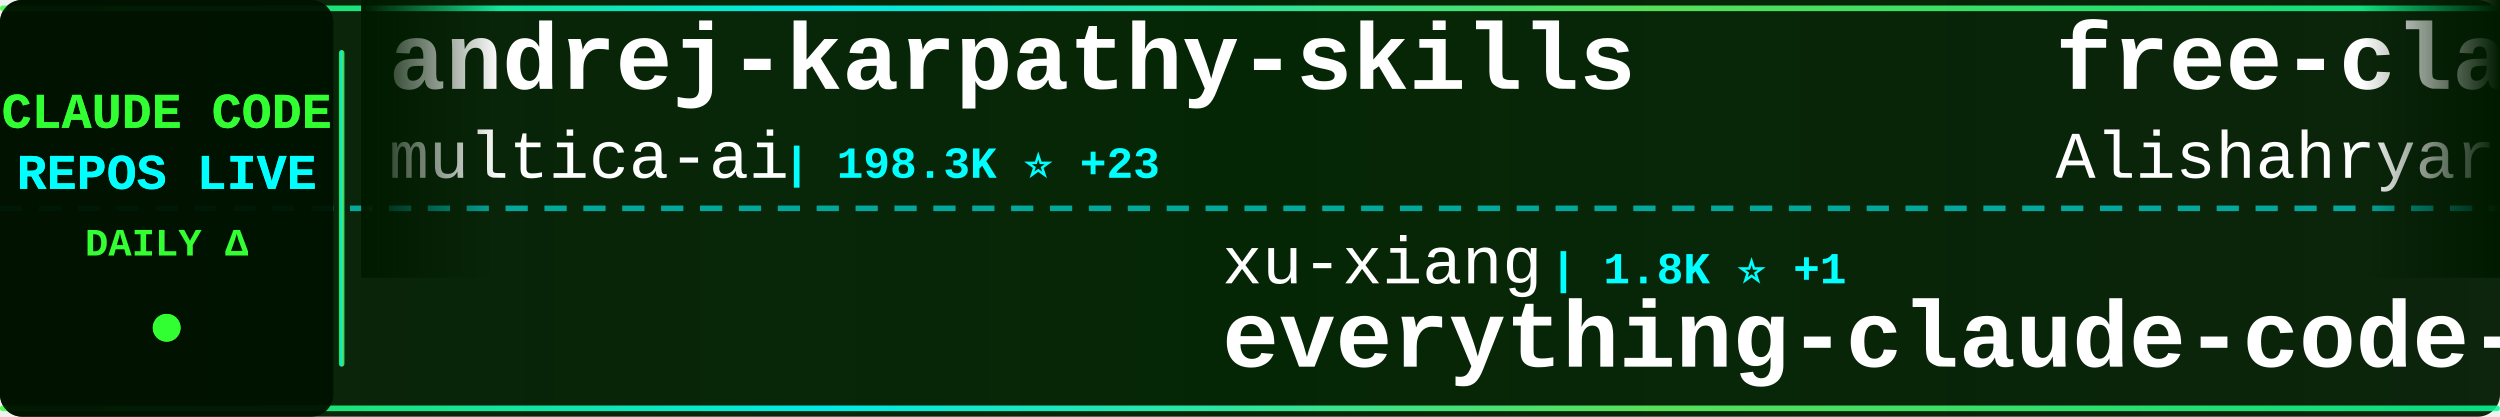
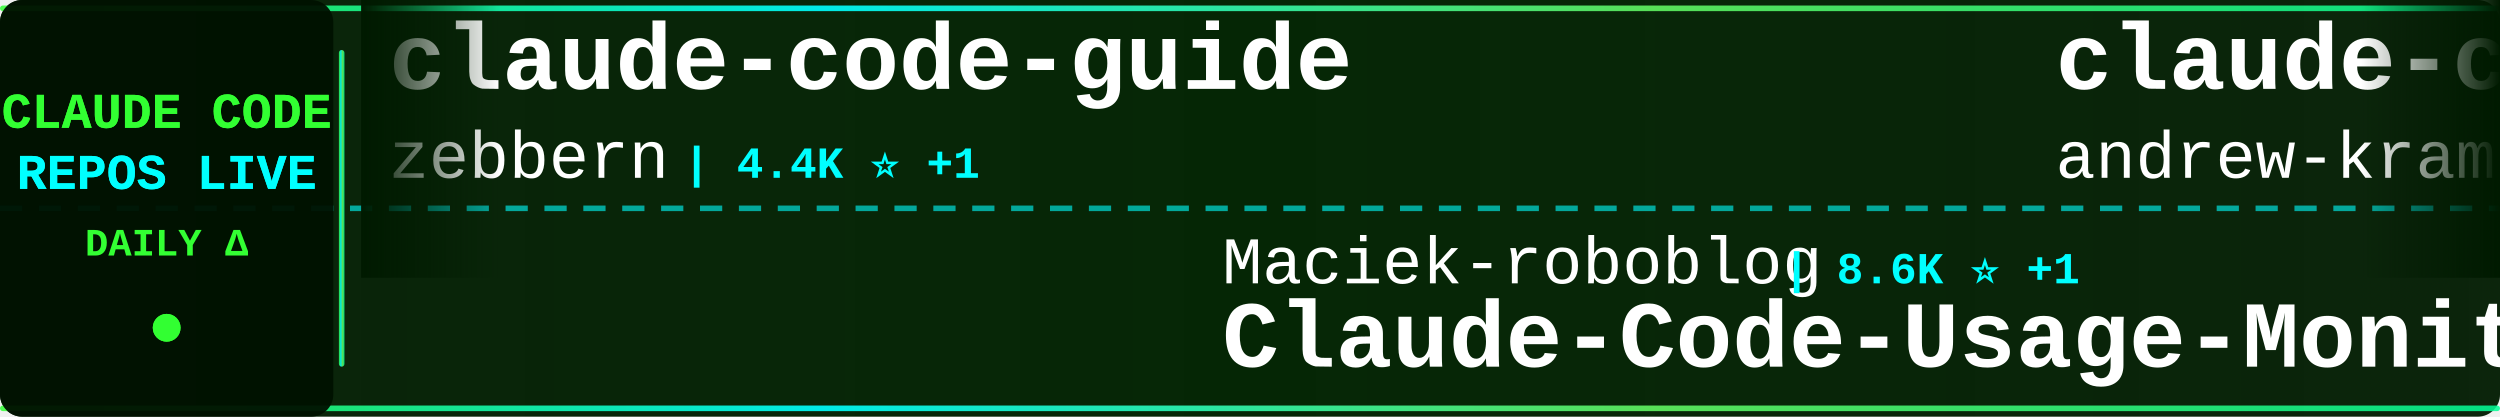
<svg xmlns="http://www.w3.org/2000/svg" width="900" height="150">
  <defs>
    <linearGradient id="tickerBg" x1="0%" y1="0%" x2="100%" y2="0%">
      <stop offset="0%" style="stop-color:#001a00;stop-opacity:0.95" />
      <stop offset="50%" style="stop-color:#002200;stop-opacity:0.98" />
      <stop offset="100%" style="stop-color:#001a00;stop-opacity:0.95" />
    </linearGradient>
    <linearGradient id="borderGrad" x1="0%" y1="0%" x2="100%" y2="0%">
      <stop offset="0%" style="stop-color:#33ff33;stop-opacity:0.85">
        <animate attributeName="stop-opacity" values="0.85;1;0.85" dur="2s" repeatCount="indefinite" />
      </stop>
      <stop offset="33%" style="stop-color:#00ffff;stop-opacity:0.9">
        <animate attributeName="stop-opacity" values="0.9;1;0.9" dur="2.2s" repeatCount="indefinite" />
      </stop>
      <stop offset="66%" style="stop-color:#66ff66;stop-opacity:0.85">
        <animate attributeName="stop-opacity" values="0.85;1;0.85" dur="1.8s" repeatCount="indefinite" />
      </stop>
      <stop offset="100%" style="stop-color:#00ff99;stop-opacity:0.85">
        <animate attributeName="stop-opacity" values="0.85;1;0.85" dur="2s" repeatCount="indefinite" />
      </stop>
    </linearGradient>
    <filter id="textGlow">
      <feGaussianBlur stdDeviation="0.1" result="coloredBlur" />
      <feMerge>
        <feMergeNode in="coloredBlur" />
        <feMergeNode in="SourceGraphic" />
      </feMerge>
    </filter>
    <filter id="metricGlow">
      <feGaussianBlur stdDeviation="0.2" result="coloredBlur" />
      <feMerge>
        <feMergeNode in="coloredBlur" />
        <feMergeNode in="SourceGraphic" />
      </feMerge>
    </filter>
    <linearGradient id="leftFade" x1="0%" y1="0%" x2="100%" y2="0%">
      <stop offset="0%" style="stop-color:#001a00;stop-opacity:1" />
      <stop offset="100%" style="stop-color:#001a00;stop-opacity:0" />
    </linearGradient>
    <linearGradient id="rightFade" x1="0%" y1="0%" x2="100%" y2="0%">
      <stop offset="0%" style="stop-color:#001a00;stop-opacity:0" />
      <stop offset="100%" style="stop-color:#001a00;stop-opacity:1" />
    </linearGradient>
  </defs>
  <rect width="900" height="150" fill="url(#tickerBg)" rx="8" />
  <rect x="0" y="2" width="900" height="2" fill="url(#borderGrad)" rx="1" />
  <rect x="0" y="146" width="900" height="2" fill="url(#borderGrad)" rx="1" />
  <line x1="0" y1="75" x2="900" y2="75" stroke="#00ffff" stroke-width="2" stroke-dasharray="8 6" opacity="0.6" />
  <rect x="0" y="0" width="120" height="150" fill="#001100" opacity="0.95" rx="8" />
  <text x="60" y="46" font-family="'Courier New', monospace" font-size="18" font-weight="bold" fill="#33ff33" text-anchor="middle" filter="url(#textGlow)">
    CLAUDE CODE
  </text>
  <text x="60" y="68" font-family="'Courier New', monospace" font-size="18" font-weight="bold" fill="#00ffff" text-anchor="middle" filter="url(#textGlow)">
    REPOS LIVE
  </text>
  <text x="60" y="92" font-family="'Courier New', monospace" font-size="14" font-weight="bold" fill="#33ff33" text-anchor="middle">
    DAILY Δ
  </text>
  <circle cx="60" cy="118" r="5" fill="#33ff33" filter="url(#metricGlow)">
    <animate attributeName="r" values="4;6;4" dur="1.5s" repeatCount="indefinite" />
    <animate attributeName="opacity" values="0.6;1;0.6" dur="1.5s" repeatCount="indefinite" />
  </circle>
  <rect x="122" y="18" width="2" height="114" fill="url(#borderGrad)" rx="1" />
  <clipPath id="tickerClip">
    <rect x="130" y="0" width="770" height="150" />
  </clipPath>
  <g clip-path="url(#tickerClip)">
    <g id="tickerItems">
      <animateTransform attributeName="transform" attributeType="XML" type="translate" from="0 0" to="-3000 0" dur="54s" repeatCount="indefinite" />
      <g transform="translate(0, 0)">
-         <text x="140" y="32" font-family="'Courier New', monospace" font-size="34" font-weight="bold" fill="#ffffff">andrej-karpathy-skills</text>
-         <text x="140" y="64" font-family="'Courier New', monospace" font-size="24" font-weight="normal" fill="#ffffff" opacity="1.0">multica-ai</text>
-         <text x="282" y="64" font-family="'Courier New', monospace" font-size="16" font-weight="bold" fill="#00ffff"> | 198.3K ⭐ +23</text>
+         <text x="140" y="32" font-family="'Courier New', monospace" font-size="34" font-weight="bold" fill="#ffffff">claude-code-guide</text>
+         <text x="140" y="64" font-family="'Courier New', monospace" font-size="24" font-weight="normal" fill="#ffffff" opacity="1.0">zebbern</text>
+         <text x="246" y="64" font-family="'Courier New', monospace" font-size="16" font-weight="bold" fill="#00ffff"> | 4.4K ⭐ +1</text>
      </g>
      <g transform="translate(300, 0)">
-         <text x="140" y="102" font-family="'Courier New', monospace" font-size="24" font-weight="normal" fill="#ffffff" opacity="1.0">xu-xiang</text>
-         <text x="258" y="102" font-family="'Courier New', monospace" font-size="16" font-weight="bold" fill="#00ffff"> | 1.8K ⭐ +1</text>
-         <text x="140" y="132" font-family="'Courier New', monospace" font-size="34" font-weight="bold" fill="#ffffff">everything-claude-code-z...</text>
+         <text x="140" y="102" font-family="'Courier New', monospace" font-size="24" font-weight="normal" fill="#ffffff" opacity="1.0">Maciek-roboblog</text>
+         <text x="342" y="102" font-family="'Courier New', monospace" font-size="16" font-weight="bold" fill="#00ffff"> | 8.6K ⭐ +1</text>
+         <text x="140" y="132" font-family="'Courier New', monospace" font-size="34" font-weight="bold" fill="#ffffff">Claude-Code-Usage-Monito...</text>
      </g>
      <g transform="translate(600, 0)">
-         <text x="140" y="32" font-family="'Courier New', monospace" font-size="34" font-weight="bold" fill="#ffffff">free-claude-code</text>
-         <text x="140" y="64" font-family="'Courier New', monospace" font-size="24" font-weight="normal" fill="#ffffff" opacity="1.0">Alishahryar1</text>
-         <text x="306" y="64" font-family="'Courier New', monospace" font-size="16" font-weight="bold" fill="#00ffff"> | 43.2K ⭐ +8</text>
+         <text x="140" y="32" font-family="'Courier New', monospace" font-size="34" font-weight="bold" fill="#ffffff">claude-code-source-build</text>
+         <text x="140" y="64" font-family="'Courier New', monospace" font-size="24" font-weight="normal" fill="#ffffff" opacity="1.0">andrew-kramer-inno</text>
+         <text x="378" y="64" font-family="'Courier New', monospace" font-size="16" font-weight="bold" fill="#00ffff"> | 593 ⭐</text>
      </g>
      <g transform="translate(900, 0)">
-         <text x="140" y="102" font-family="'Courier New', monospace" font-size="24" font-weight="normal" fill="#ffffff" opacity="1.0">anthropics</text>
-         <text x="282" y="102" font-family="'Courier New', monospace" font-size="16" font-weight="bold" fill="#00ffff"> | 931 ⭐</text>
-         <text x="140" y="132" font-family="'Courier New', monospace" font-size="34" font-weight="bold" fill="#ffffff">claude-code-base-action</text>
+         <text x="140" y="102" font-family="'Courier New', monospace" font-size="24" font-weight="normal" fill="#ffffff" opacity="1.0">oboard</text>
+         <text x="234" y="102" font-family="'Courier New', monospace" font-size="16" font-weight="bold" fill="#00ffff"> | 3.3K ⭐</text>
+         <text x="140" y="132" font-family="'Courier New', monospace" font-size="34" font-weight="bold" fill="#ffffff">claude-code-rev</text>
      </g>
      <g transform="translate(1200, 0)">
-         <text x="140" y="32" font-family="'Courier New', monospace" font-size="34" font-weight="bold" fill="#ffffff">claude-code-from-source</text>
-         <text x="140" y="64" font-family="'Courier New', monospace" font-size="24" font-weight="normal" fill="#ffffff" opacity="1.0">alejandrobalderas</text>
-         <text x="366" y="64" font-family="'Courier New', monospace" font-size="16" font-weight="bold" fill="#00ffff"> | 2.7K ⭐</text>
+         <text x="140" y="32" font-family="'Courier New', monospace" font-size="34" font-weight="bold" fill="#ffffff">claude-code-base-action</text>
+         <text x="140" y="64" font-family="'Courier New', monospace" font-size="24" font-weight="normal" fill="#ffffff" opacity="1.0">anthropics</text>
+         <text x="282" y="64" font-family="'Courier New', monospace" font-size="16" font-weight="bold" fill="#00ffff"> | 931 ⭐</text>
      </g>
      <g transform="translate(1500, 0)">
-         <text x="140" y="102" font-family="'Courier New', monospace" font-size="24" font-weight="normal" fill="#ffffff" opacity="1.0">ChrisWiles</text>
-         <text x="282" y="102" font-family="'Courier New', monospace" font-size="16" font-weight="bold" fill="#00ffff"> | 6.0K ⭐</text>
-         <text x="140" y="132" font-family="'Courier New', monospace" font-size="34" font-weight="bold" fill="#ffffff">claude-code-showcase</text>
+         <text x="140" y="102" font-family="'Courier New', monospace" font-size="24" font-weight="normal" fill="#ffffff" opacity="1.0">JrCx7scC</text>
+         <text x="258" y="102" font-family="'Courier New', monospace" font-size="16" font-weight="bold" fill="#00ffff"> | 371 ⭐</text>
+         <text x="140" y="132" font-family="'Courier New', monospace" font-size="34" font-weight="bold" fill="#ffffff">claude-code-source</text>
      </g>
      <g transform="translate(1800, 0)">
-         <text x="140" y="32" font-family="'Courier New', monospace" font-size="34" font-weight="bold" fill="#ffffff">claude-code-webui</text>
-         <text x="140" y="64" font-family="'Courier New', monospace" font-size="24" font-weight="normal" fill="#ffffff" opacity="1.0">sugyan</text>
-         <text x="234" y="64" font-family="'Courier New', monospace" font-size="16" font-weight="bold" fill="#00ffff"> | 1.1K ⭐</text>
+         <text x="140" y="32" font-family="'Courier New', monospace" font-size="34" font-weight="bold" fill="#ffffff">claude-code-source</text>
+         <text x="140" y="64" font-family="'Courier New', monospace" font-size="24" font-weight="normal" fill="#ffffff" opacity="1.0">hangsman</text>
+         <text x="258" y="64" font-family="'Courier New', monospace" font-size="16" font-weight="bold" fill="#00ffff"> | 790 ⭐</text>
      </g>
      <g transform="translate(2100, 0)">
-         <text x="140" y="102" font-family="'Courier New', monospace" font-size="24" font-weight="normal" fill="#ffffff" opacity="1.0">luongnv89</text>
-         <text x="270" y="102" font-family="'Courier New', monospace" font-size="16" font-weight="bold" fill="#00ffff"> | 40.8K ⭐ +3</text>
-         <text x="140" y="132" font-family="'Courier New', monospace" font-size="34" font-weight="bold" fill="#ffffff">claude-howto</text>
+         <text x="140" y="102" font-family="'Courier New', monospace" font-size="24" font-weight="normal" fill="#ffffff" opacity="1.0">shanraisshan</text>
+         <text x="306" y="102" font-family="'Courier New', monospace" font-size="16" font-weight="bold" fill="#00ffff"> | 63.8K ⭐ +4</text>
+         <text x="140" y="132" font-family="'Courier New', monospace" font-size="34" font-weight="bold" fill="#ffffff">claude-code-best-practic...</text>
      </g>
      <g transform="translate(2400, 0)">
-         <text x="140" y="32" font-family="'Courier New', monospace" font-size="34" font-weight="bold" fill="#ffffff">claude-code-system-promp...</text>
-         <text x="140" y="64" font-family="'Courier New', monospace" font-size="24" font-weight="normal" fill="#ffffff" opacity="1.0">Piebald-AI</text>
-         <text x="282" y="64" font-family="'Courier New', monospace" font-size="16" font-weight="bold" fill="#00ffff"> | 12.1K ⭐</text>
+         <text x="140" y="32" font-family="'Courier New', monospace" font-size="34" font-weight="bold" fill="#ffffff">learn-claude-code</text>
+         <text x="140" y="64" font-family="'Courier New', monospace" font-size="24" font-weight="normal" fill="#ffffff" opacity="1.0">shareAI-lab</text>
+         <text x="294" y="64" font-family="'Courier New', monospace" font-size="16" font-weight="bold" fill="#00ffff"> | 72.9K ⭐ +8</text>
      </g>
      <g transform="translate(2700, 0)">
-         <text x="140" y="102" font-family="'Courier New', monospace" font-size="24" font-weight="normal" fill="#ffffff" opacity="1.0">anthropics</text>
-         <text x="282" y="102" font-family="'Courier New', monospace" font-size="16" font-weight="bold" fill="#00ffff"> | 5.7K ⭐</text>
-         <text x="140" y="132" font-family="'Courier New', monospace" font-size="34" font-weight="bold" fill="#ffffff">claude-code-security-rev...</text>
+         <text x="140" y="102" font-family="'Courier New', monospace" font-size="24" font-weight="normal" fill="#ffffff" opacity="1.0">jeremylongshore</text>
+         <text x="342" y="102" font-family="'Courier New', monospace" font-size="16" font-weight="bold" fill="#00ffff"> | 2.6K ⭐</text>
+         <text x="140" y="132" font-family="'Courier New', monospace" font-size="34" font-weight="bold" fill="#ffffff">claude-code-plugins-plus...</text>
      </g>
      <g transform="translate(3000, 0)">
-         <text x="140" y="32" font-family="'Courier New', monospace" font-size="34" font-weight="bold" fill="#ffffff">andrej-karpathy-skills</text>
-         <text x="140" y="64" font-family="'Courier New', monospace" font-size="24" font-weight="normal" fill="#ffffff" opacity="1.0">multica-ai</text>
-         <text x="282" y="64" font-family="'Courier New', monospace" font-size="16" font-weight="bold" fill="#00ffff"> | 198.3K ⭐ +23</text>
+         <text x="140" y="32" font-family="'Courier New', monospace" font-size="34" font-weight="bold" fill="#ffffff">claude-code-guide</text>
+         <text x="140" y="64" font-family="'Courier New', monospace" font-size="24" font-weight="normal" fill="#ffffff" opacity="1.0">zebbern</text>
+         <text x="246" y="64" font-family="'Courier New', monospace" font-size="16" font-weight="bold" fill="#00ffff"> | 4.4K ⭐ +1</text>
      </g>
      <g transform="translate(3300, 0)">
-         <text x="140" y="102" font-family="'Courier New', monospace" font-size="24" font-weight="normal" fill="#ffffff" opacity="1.0">xu-xiang</text>
-         <text x="258" y="102" font-family="'Courier New', monospace" font-size="16" font-weight="bold" fill="#00ffff"> | 1.8K ⭐ +1</text>
-         <text x="140" y="132" font-family="'Courier New', monospace" font-size="34" font-weight="bold" fill="#ffffff">everything-claude-code-z...</text>
+         <text x="140" y="102" font-family="'Courier New', monospace" font-size="24" font-weight="normal" fill="#ffffff" opacity="1.0">Maciek-roboblog</text>
+         <text x="342" y="102" font-family="'Courier New', monospace" font-size="16" font-weight="bold" fill="#00ffff"> | 8.6K ⭐ +1</text>
+         <text x="140" y="132" font-family="'Courier New', monospace" font-size="34" font-weight="bold" fill="#ffffff">Claude-Code-Usage-Monito...</text>
      </g>
      <g transform="translate(3600, 0)">
-         <text x="140" y="32" font-family="'Courier New', monospace" font-size="34" font-weight="bold" fill="#ffffff">free-claude-code</text>
-         <text x="140" y="64" font-family="'Courier New', monospace" font-size="24" font-weight="normal" fill="#ffffff" opacity="1.0">Alishahryar1</text>
-         <text x="306" y="64" font-family="'Courier New', monospace" font-size="16" font-weight="bold" fill="#00ffff"> | 43.2K ⭐ +8</text>
+         <text x="140" y="32" font-family="'Courier New', monospace" font-size="34" font-weight="bold" fill="#ffffff">claude-code-source-build</text>
+         <text x="140" y="64" font-family="'Courier New', monospace" font-size="24" font-weight="normal" fill="#ffffff" opacity="1.0">andrew-kramer-inno</text>
+         <text x="378" y="64" font-family="'Courier New', monospace" font-size="16" font-weight="bold" fill="#00ffff"> | 593 ⭐</text>
      </g>
      <g transform="translate(3900, 0)">
-         <text x="140" y="102" font-family="'Courier New', monospace" font-size="24" font-weight="normal" fill="#ffffff" opacity="1.0">anthropics</text>
-         <text x="282" y="102" font-family="'Courier New', monospace" font-size="16" font-weight="bold" fill="#00ffff"> | 931 ⭐</text>
-         <text x="140" y="132" font-family="'Courier New', monospace" font-size="34" font-weight="bold" fill="#ffffff">claude-code-base-action</text>
+         <text x="140" y="102" font-family="'Courier New', monospace" font-size="24" font-weight="normal" fill="#ffffff" opacity="1.0">oboard</text>
+         <text x="234" y="102" font-family="'Courier New', monospace" font-size="16" font-weight="bold" fill="#00ffff"> | 3.3K ⭐</text>
+         <text x="140" y="132" font-family="'Courier New', monospace" font-size="34" font-weight="bold" fill="#ffffff">claude-code-rev</text>
      </g>
    </g>
  </g>
  <rect x="130" y="0" width="50" height="100" fill="url(#leftFade)" />
  <rect x="850" y="0" width="50" height="100" fill="url(#rightFade)" />
</svg>
